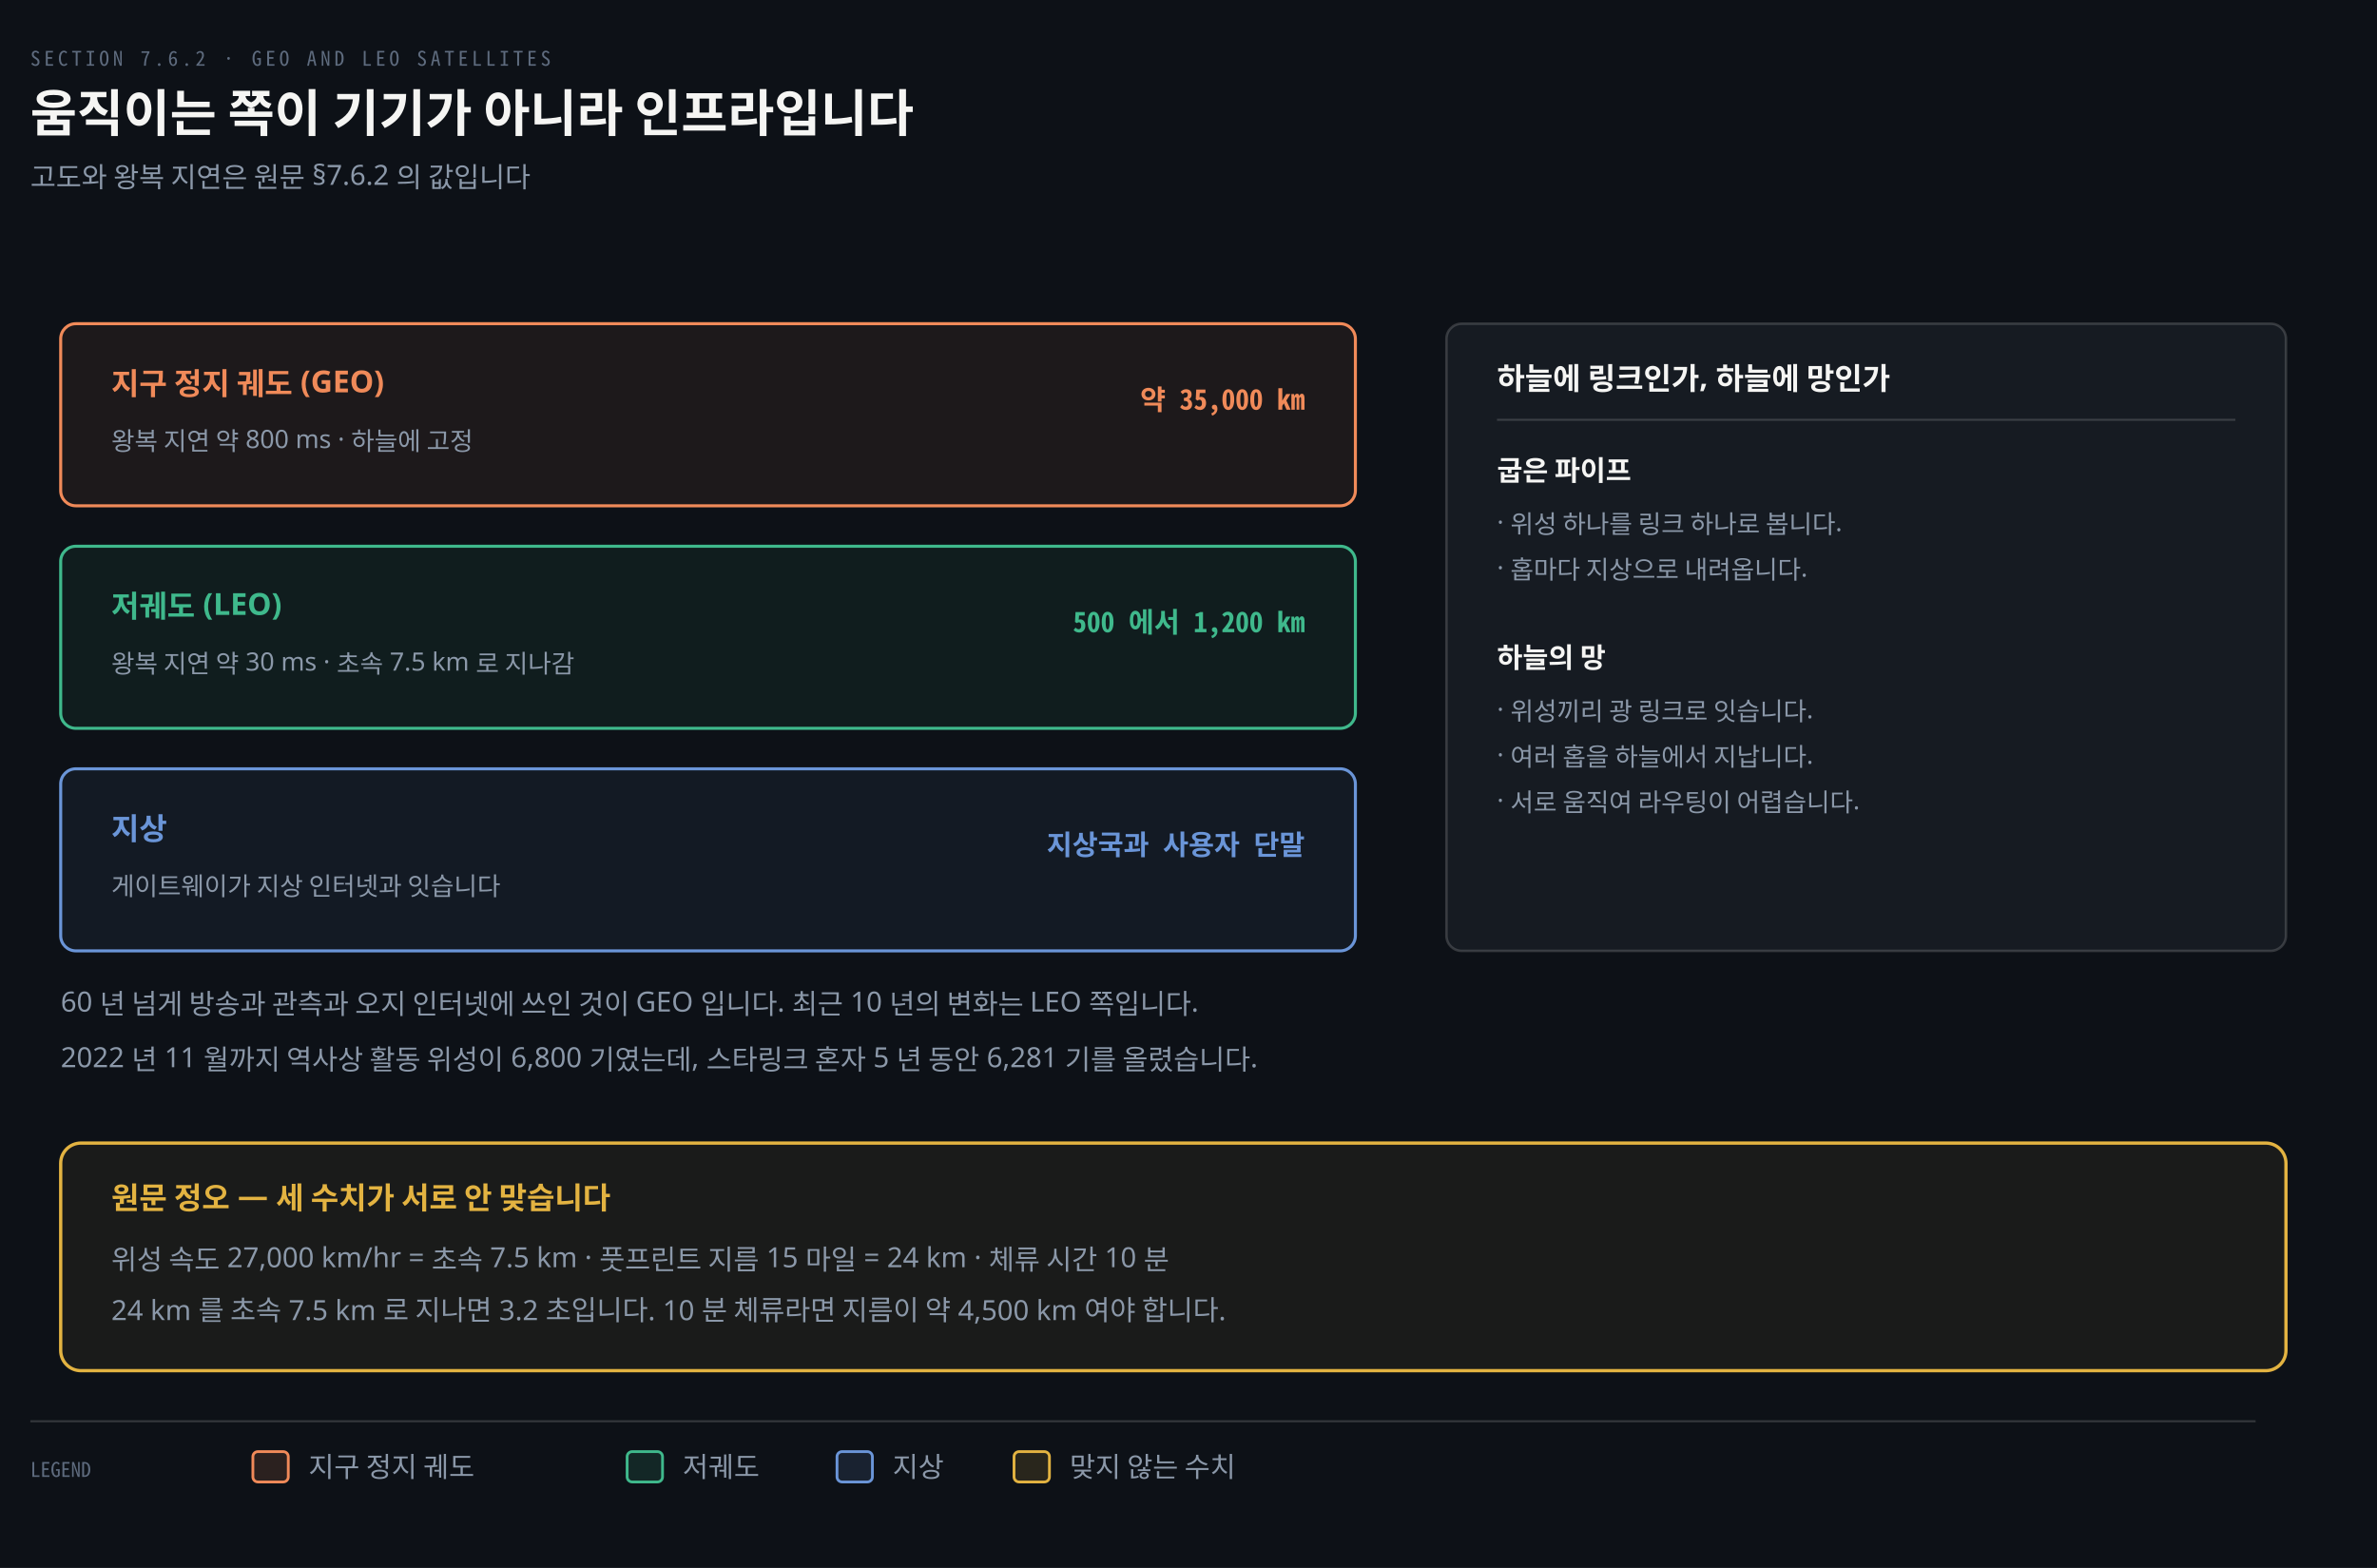
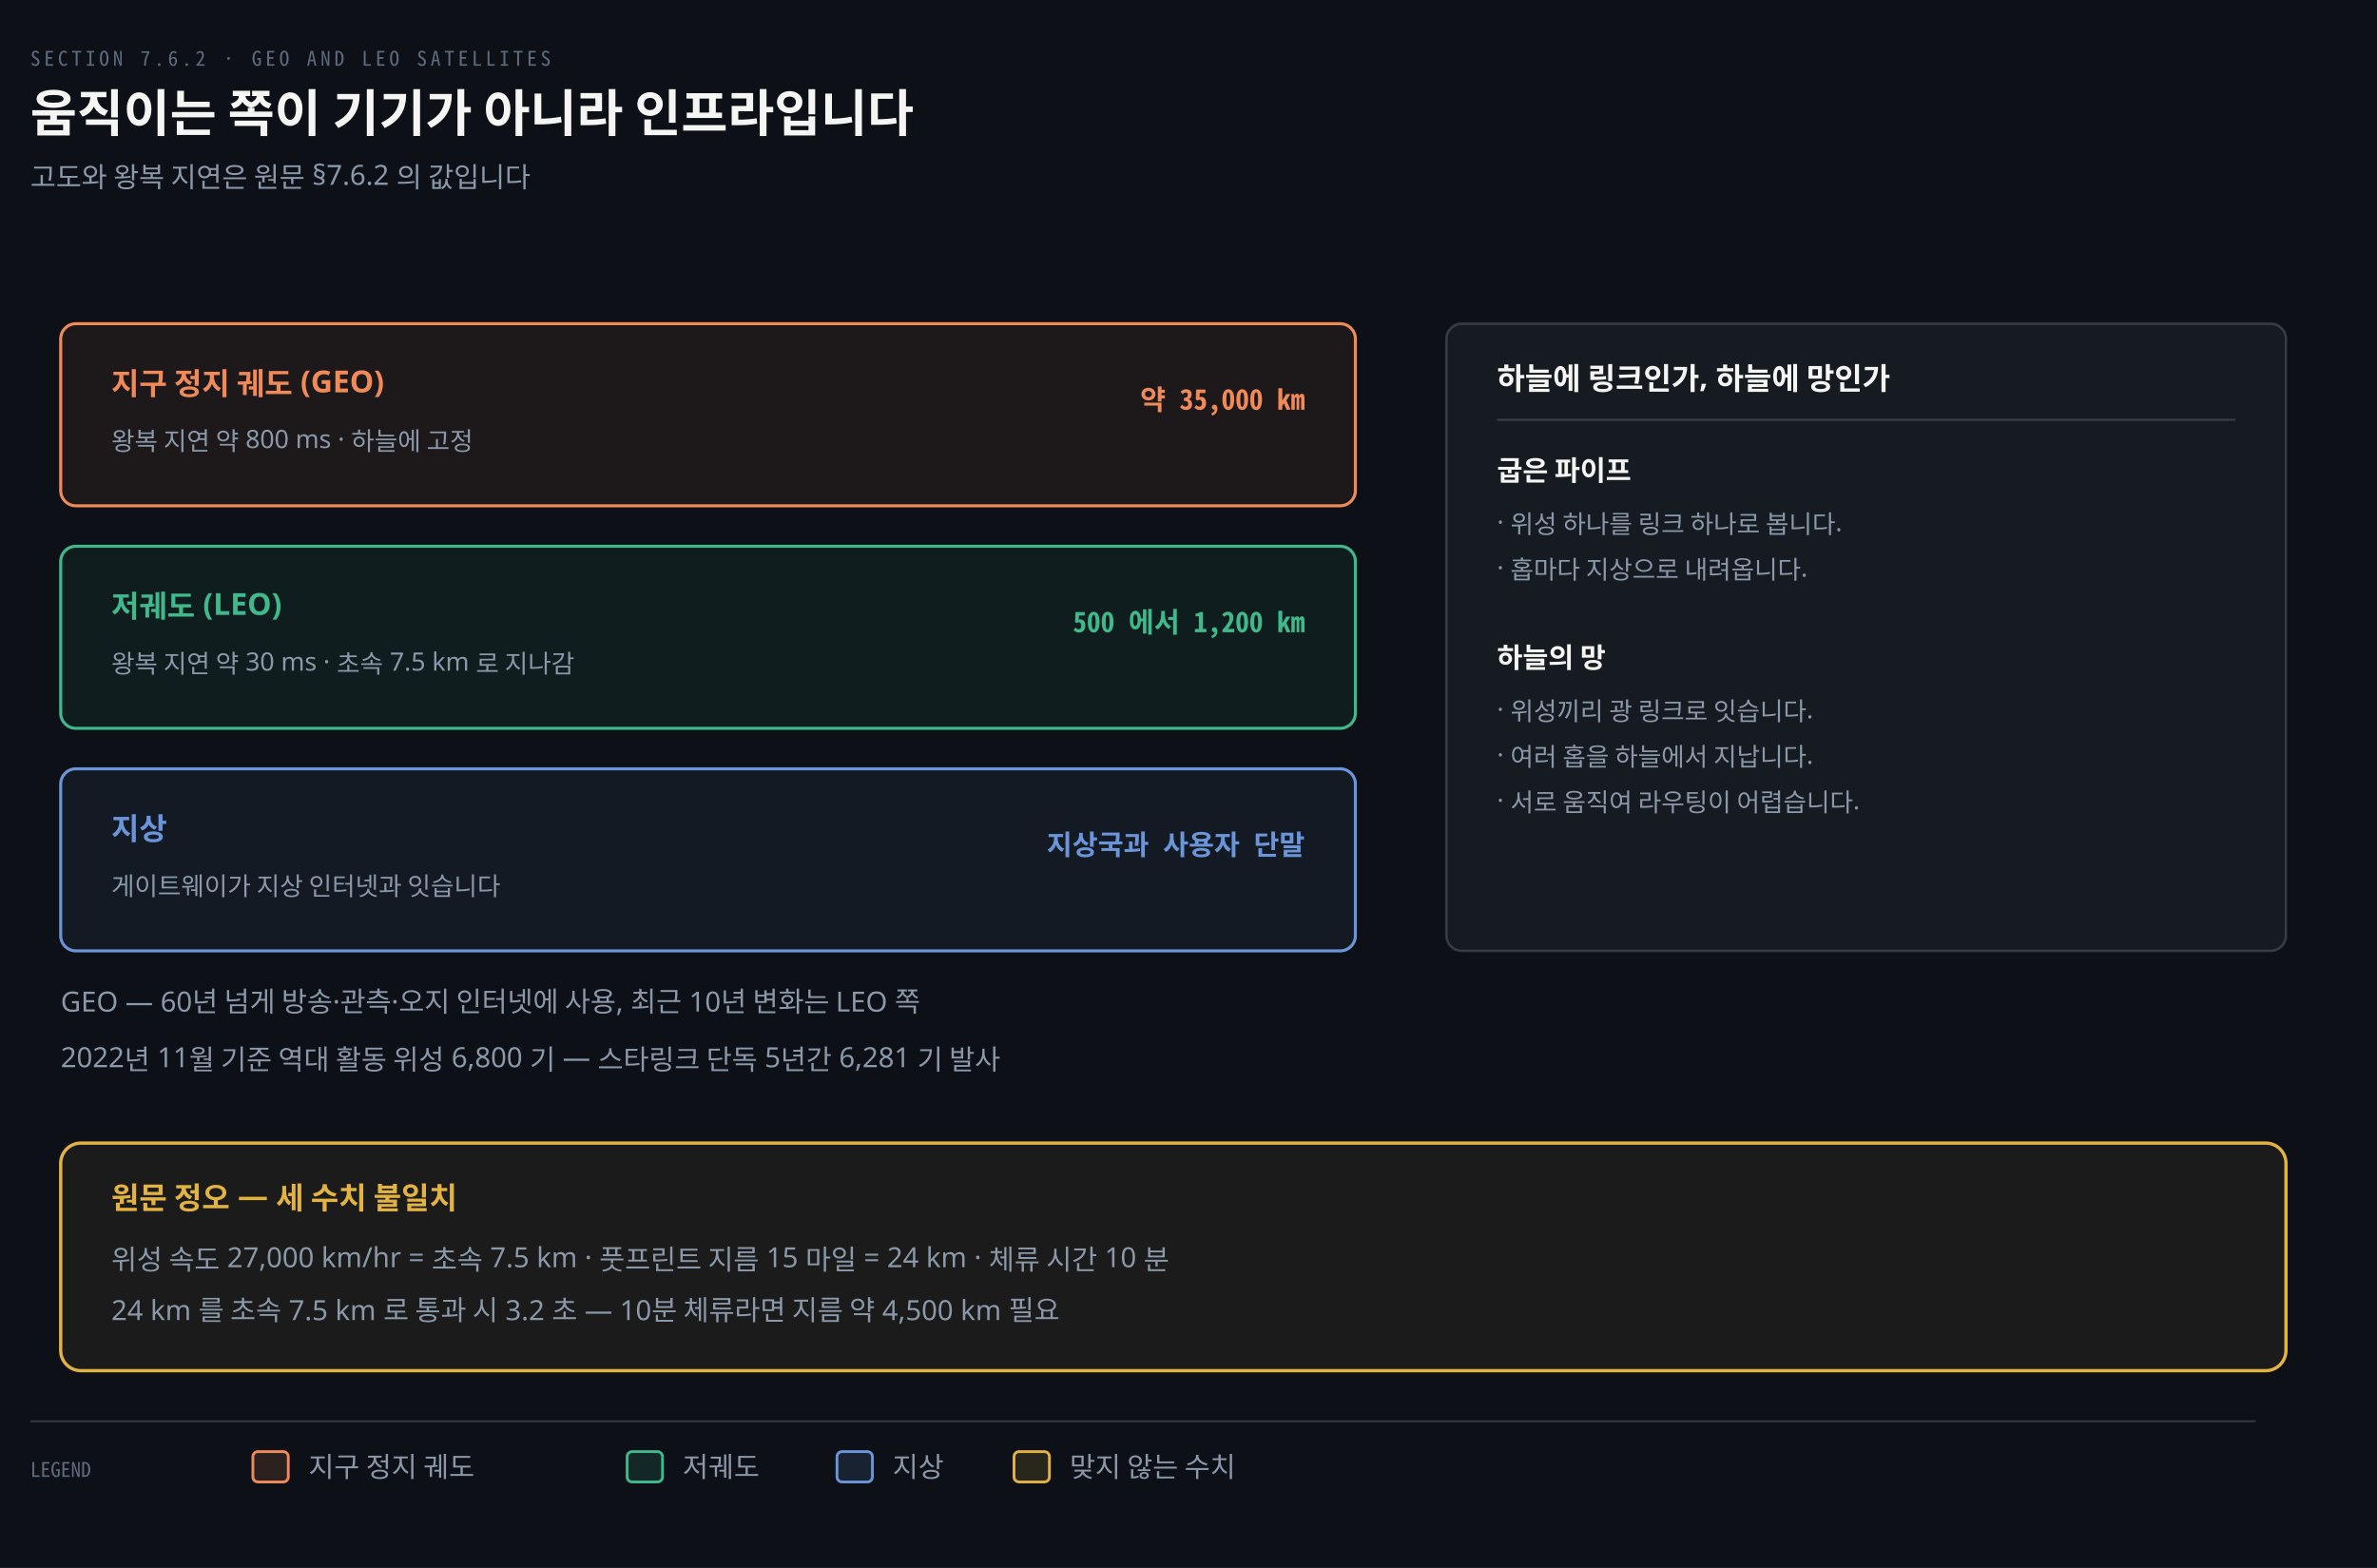
<svg xmlns="http://www.w3.org/2000/svg" viewBox="0 0 940 620" width="100%" role="img" aria-labelledby="dt dd">
  <defs>
    <marker id="ar" viewBox="0 0 8 8" refX="7" refY="4" markerWidth="6.5" markerHeight="6.5" orient="auto">
      <path d="M0 0 L8 4 L0 8 z" fill="#8B98A9" />
    </marker>
    <marker id="ok" viewBox="0 0 8 8" refX="7" refY="4" markerWidth="6.5" markerHeight="6.5" orient="auto">
      <path d="M0 0 L8 4 L0 8 z" fill="#3FB98C" />
    </marker>
    <marker id="warn" viewBox="0 0 8 8" refX="7" refY="4" markerWidth="6.5" markerHeight="6.5" orient="auto">
      <path d="M0 0 L8 4 L0 8 z" fill="#E3B341" />
    </marker>
    <marker id="bad" viewBox="0 0 8 8" refX="7" refY="4" markerWidth="6.5" markerHeight="6.5" orient="auto">
      <path d="M0 0 L8 4 L0 8 z" fill="#F0616D" />
    </marker>
    <marker id="info" viewBox="0 0 8 8" refX="7" refY="4" markerWidth="6.5" markerHeight="6.5" orient="auto">
      <path d="M0 0 L8 4 L0 8 z" fill="#6A95D8" />
    </marker>
    <marker id="acc" viewBox="0 0 8 8" refX="7" refY="4" markerWidth="6.5" markerHeight="6.5" orient="auto">
      <path d="M0 0 L8 4 L0 8 z" fill="#F08A59" />
    </marker>
    <marker id="soft" viewBox="0 0 8 8" refX="7" refY="4" markerWidth="6.5" markerHeight="6.5" orient="auto">
      <path d="M0 0 L8 4 L0 8 z" fill="#5E6B7E" />
    </marker>
  </defs>
  <rect width="940" height="620" fill="#0D1117" />
  <text x="12" y="26" font-family="'Geist Mono','Noto Sans Mono CJK KR',monospace" font-size="8" letter-spacing="0.18em" fill="#5E6B7E">SECTION 7.6.2 · GEO AND LEO SATELLITES</text>
  <text x="12" y="52" font-family="'Geist','Apple SD Gothic Neo','Noto Sans KR','Malgun Gothic',sans-serif" font-size="20" font-weight="600" fill="#F5F5F3">움직이는 쪽이 기기가 아니라 인프라입니다</text>
  <text x="12" y="74" font-family="'Geist','Apple SD Gothic Neo','Noto Sans KR','Malgun Gothic',sans-serif" font-size="11" fill="#8B98A9">고도와 왕복 지연은 원문 §7.6.2 의 값입니다</text>
  <rect x="24" y="128" width="512" height="72" rx="6" fill="#F08A5912" stroke="#F08A59" stroke-width="1.2" />
  <text x="44" y="156" text-anchor="start" font-family="'Geist','Apple SD Gothic Neo','Noto Sans KR','Malgun Gothic',sans-serif" font-size="12" font-weight="600" fill="#F08A59">지구 정지 궤도 (GEO)</text>
  <text x="44" y="178" text-anchor="start" font-family="'Geist','Apple SD Gothic Neo','Noto Sans KR','Malgun Gothic',sans-serif" font-size="10" font-weight="400" fill="#8B98A9">왕복 지연 약 800 ms · 하늘에 고정</text>
  <text x="516" y="162" text-anchor="end" font-family="'Geist Mono','Noto Sans Mono CJK KR',monospace" font-size="11" font-weight="600" fill="#F08A59">약 35,000 km</text>
  <rect x="24" y="216" width="512" height="72" rx="6" fill="#3FB98C12" stroke="#3FB98C" stroke-width="1.2" />
  <text x="44" y="244" text-anchor="start" font-family="'Geist','Apple SD Gothic Neo','Noto Sans KR','Malgun Gothic',sans-serif" font-size="12" font-weight="600" fill="#3FB98C">저궤도 (LEO)</text>
  <text x="44" y="266" text-anchor="start" font-family="'Geist','Apple SD Gothic Neo','Noto Sans KR','Malgun Gothic',sans-serif" font-size="10" font-weight="400" fill="#8B98A9">왕복 지연 약 30 ms · 초속 7.5 km 로 지나감</text>
  <text x="516" y="250" text-anchor="end" font-family="'Geist Mono','Noto Sans Mono CJK KR',monospace" font-size="11" font-weight="600" fill="#3FB98C">500 에서 1,200 km</text>
  <rect x="24" y="304" width="512" height="72" rx="6" fill="#6A95D812" stroke="#6A95D8" stroke-width="1.2" />
  <text x="44" y="332" text-anchor="start" font-family="'Geist','Apple SD Gothic Neo','Noto Sans KR','Malgun Gothic',sans-serif" font-size="12" font-weight="600" fill="#6A95D8">지상</text>
  <text x="44" y="354" text-anchor="start" font-family="'Geist','Apple SD Gothic Neo','Noto Sans KR','Malgun Gothic',sans-serif" font-size="10" font-weight="400" fill="#8B98A9">게이트웨이가 지상 인터넷과 잇습니다</text>
  <text x="516" y="338" text-anchor="end" font-family="'Geist Mono','Noto Sans Mono CJK KR',monospace" font-size="11" font-weight="600" fill="#6A95D8">지상국과 사용자 단말</text>
-   <text x="24" y="400" text-anchor="start" font-family="'Geist','Apple SD Gothic Neo','Noto Sans KR','Malgun Gothic',sans-serif" font-size="11" font-weight="400" fill="#8B98A9">60 년 넘게 방송과 관측과 오지 인터넷에 쓰인 것이 GEO 입니다. 최근 10 년의 변화는 LEO 쪽입니다.</text>
-   <text x="24" y="422" text-anchor="start" font-family="'Geist','Apple SD Gothic Neo','Noto Sans KR','Malgun Gothic',sans-serif" font-size="11" font-weight="400" fill="#8B98A9">2022 년 11 월까지 역사상 활동 위성이 6,800 기였는데, 스타링크 혼자 5 년 동안 6,281 기를 올렸습니다.</text>
+   <text x="24" y="400" text-anchor="start" font-family="'Geist','Apple SD Gothic Neo','Noto Sans KR','Malgun Gothic',sans-serif" font-size="11" font-weight="400" fill="#8B98A9">GEO — 60년 넘게 방송·관측·오지 인터넷에 사용, 최근 10년 변화는 LEO 쪽</text>
+   <text x="24" y="422" text-anchor="start" font-family="'Geist','Apple SD Gothic Neo','Noto Sans KR','Malgun Gothic',sans-serif" font-size="11" font-weight="400" fill="#8B98A9">2022년 11월 기준 역대 활동 위성 6,800 기 — 스타링크 단독 5년간 6,281 기 발사</text>
  <rect x="572" y="128" width="332" height="248" rx="6" fill="#161B22" stroke="rgba(191,192,192,0.22)" stroke-width="1.0" />
  <text x="592" y="154" text-anchor="start" font-family="'Geist','Apple SD Gothic Neo','Noto Sans KR','Malgun Gothic',sans-serif" font-size="12" font-weight="600" fill="#F5F5F3">하늘에 링크인가, 하늘에 망인가</text>
  <line x1="592" y1="166" x2="884" y2="166" stroke="rgba(191,192,192,0.22)" stroke-width="0.8" />
  <text x="592" y="190" text-anchor="start" font-family="'Geist','Apple SD Gothic Neo','Noto Sans KR','Malgun Gothic',sans-serif" font-size="11" font-weight="600" fill="#F5F5F3">굽은 파이프</text>
  <text x="592" y="210" text-anchor="start" font-family="'Geist','Apple SD Gothic Neo','Noto Sans KR','Malgun Gothic',sans-serif" font-size="10" font-weight="400" fill="#8B98A9">·  위성 하나를 링크 하나로 봅니다.</text>
  <text x="592" y="228" text-anchor="start" font-family="'Geist','Apple SD Gothic Neo','Noto Sans KR','Malgun Gothic',sans-serif" font-size="10" font-weight="400" fill="#8B98A9">·  홉마다 지상으로 내려옵니다.</text>
  <text x="592" y="264" text-anchor="start" font-family="'Geist','Apple SD Gothic Neo','Noto Sans KR','Malgun Gothic',sans-serif" font-size="11" font-weight="600" fill="#F5F5F3">하늘의 망</text>
  <text x="592" y="284" text-anchor="start" font-family="'Geist','Apple SD Gothic Neo','Noto Sans KR','Malgun Gothic',sans-serif" font-size="10" font-weight="400" fill="#8B98A9">·  위성끼리 광 링크로 잇습니다.</text>
  <text x="592" y="302" text-anchor="start" font-family="'Geist','Apple SD Gothic Neo','Noto Sans KR','Malgun Gothic',sans-serif" font-size="10" font-weight="400" fill="#8B98A9">·  여러 홉을 하늘에서 지납니다.</text>
  <text x="592" y="320" text-anchor="start" font-family="'Geist','Apple SD Gothic Neo','Noto Sans KR','Malgun Gothic',sans-serif" font-size="10" font-weight="400" fill="#8B98A9">·  서로 움직여 라우팅이 어렵습니다.</text>
  <rect x="24" y="452" width="880" height="90" rx="8" fill="#E3B34110" stroke="#E3B341" stroke-width="1.3" />
-   <text x="44" y="478" text-anchor="start" font-family="'Geist','Apple SD Gothic Neo','Noto Sans KR','Malgun Gothic',sans-serif" font-size="12" font-weight="600" fill="#E3B341">원문 정오 — 세 수치가 서로 안 맞습니다</text>
+   <text x="44" y="478" text-anchor="start" font-family="'Geist','Apple SD Gothic Neo','Noto Sans KR','Malgun Gothic',sans-serif" font-size="12" font-weight="600" fill="#E3B341">원문 정오 — 세 수치 불일치</text>
  <text x="44" y="502" text-anchor="start" font-family="'Geist','Apple SD Gothic Neo','Noto Sans KR','Malgun Gothic',sans-serif" font-size="11" font-weight="400" fill="#8B98A9">위성 속도 27,000 km/hr = 초속 7.5 km · 풋프린트 지름 15 마일 = 24 km · 체류 시간 10 분</text>
-   <text x="44" y="522" text-anchor="start" font-family="'Geist','Apple SD Gothic Neo','Noto Sans KR','Malgun Gothic',sans-serif" font-size="11" font-weight="400" fill="#8B98A9">24 km 를 초속 7.5 km 로 지나면 3.2 초입니다. 10 분 체류라면 지름이 약 4,500 km 여야 합니다.</text>
+   <text x="44" y="522" text-anchor="start" font-family="'Geist','Apple SD Gothic Neo','Noto Sans KR','Malgun Gothic',sans-serif" font-size="11" font-weight="400" fill="#8B98A9">24 km 를 초속 7.5 km 로 통과 시 3.2 초 — 10분 체류라면 지름 약 4,500 km 필요</text>
  <line x1="12" y1="562" x2="892" y2="562" stroke="rgba(191,192,192,0.22)" stroke-width="0.8" />
  <text x="12" y="584" text-anchor="start" font-family="'Geist Mono','Noto Sans Mono CJK KR',monospace" font-size="8" font-weight="400" fill="#5E6B7E">LEGEND</text>
  <rect x="100" y="574" width="14" height="12" rx="2" fill="#F08A5922" stroke="#F08A59" stroke-width="1.1" />
  <text x="122" y="584" text-anchor="start" font-family="'Geist','Apple SD Gothic Neo','Noto Sans KR','Malgun Gothic',sans-serif" font-size="11" font-weight="400" fill="#8B98A9">지구 정지 궤도</text>
  <rect x="248" y="574" width="14" height="12" rx="2" fill="#3FB98C22" stroke="#3FB98C" stroke-width="1.1" />
  <text x="270" y="584" text-anchor="start" font-family="'Geist','Apple SD Gothic Neo','Noto Sans KR','Malgun Gothic',sans-serif" font-size="11" font-weight="400" fill="#8B98A9">저궤도</text>
  <rect x="331" y="574" width="14" height="12" rx="2" fill="#6A95D822" stroke="#6A95D8" stroke-width="1.1" />
  <text x="353" y="584" text-anchor="start" font-family="'Geist','Apple SD Gothic Neo','Noto Sans KR','Malgun Gothic',sans-serif" font-size="11" font-weight="400" fill="#8B98A9">지상</text>
  <rect x="401" y="574" width="14" height="12" rx="2" fill="#E3B34122" stroke="#E3B341" stroke-width="1.1" />
  <text x="423" y="584" text-anchor="start" font-family="'Geist','Apple SD Gothic Neo','Noto Sans KR','Malgun Gothic',sans-serif" font-size="11" font-weight="400" fill="#8B98A9">맞지 않는 수치</text>
</svg>
